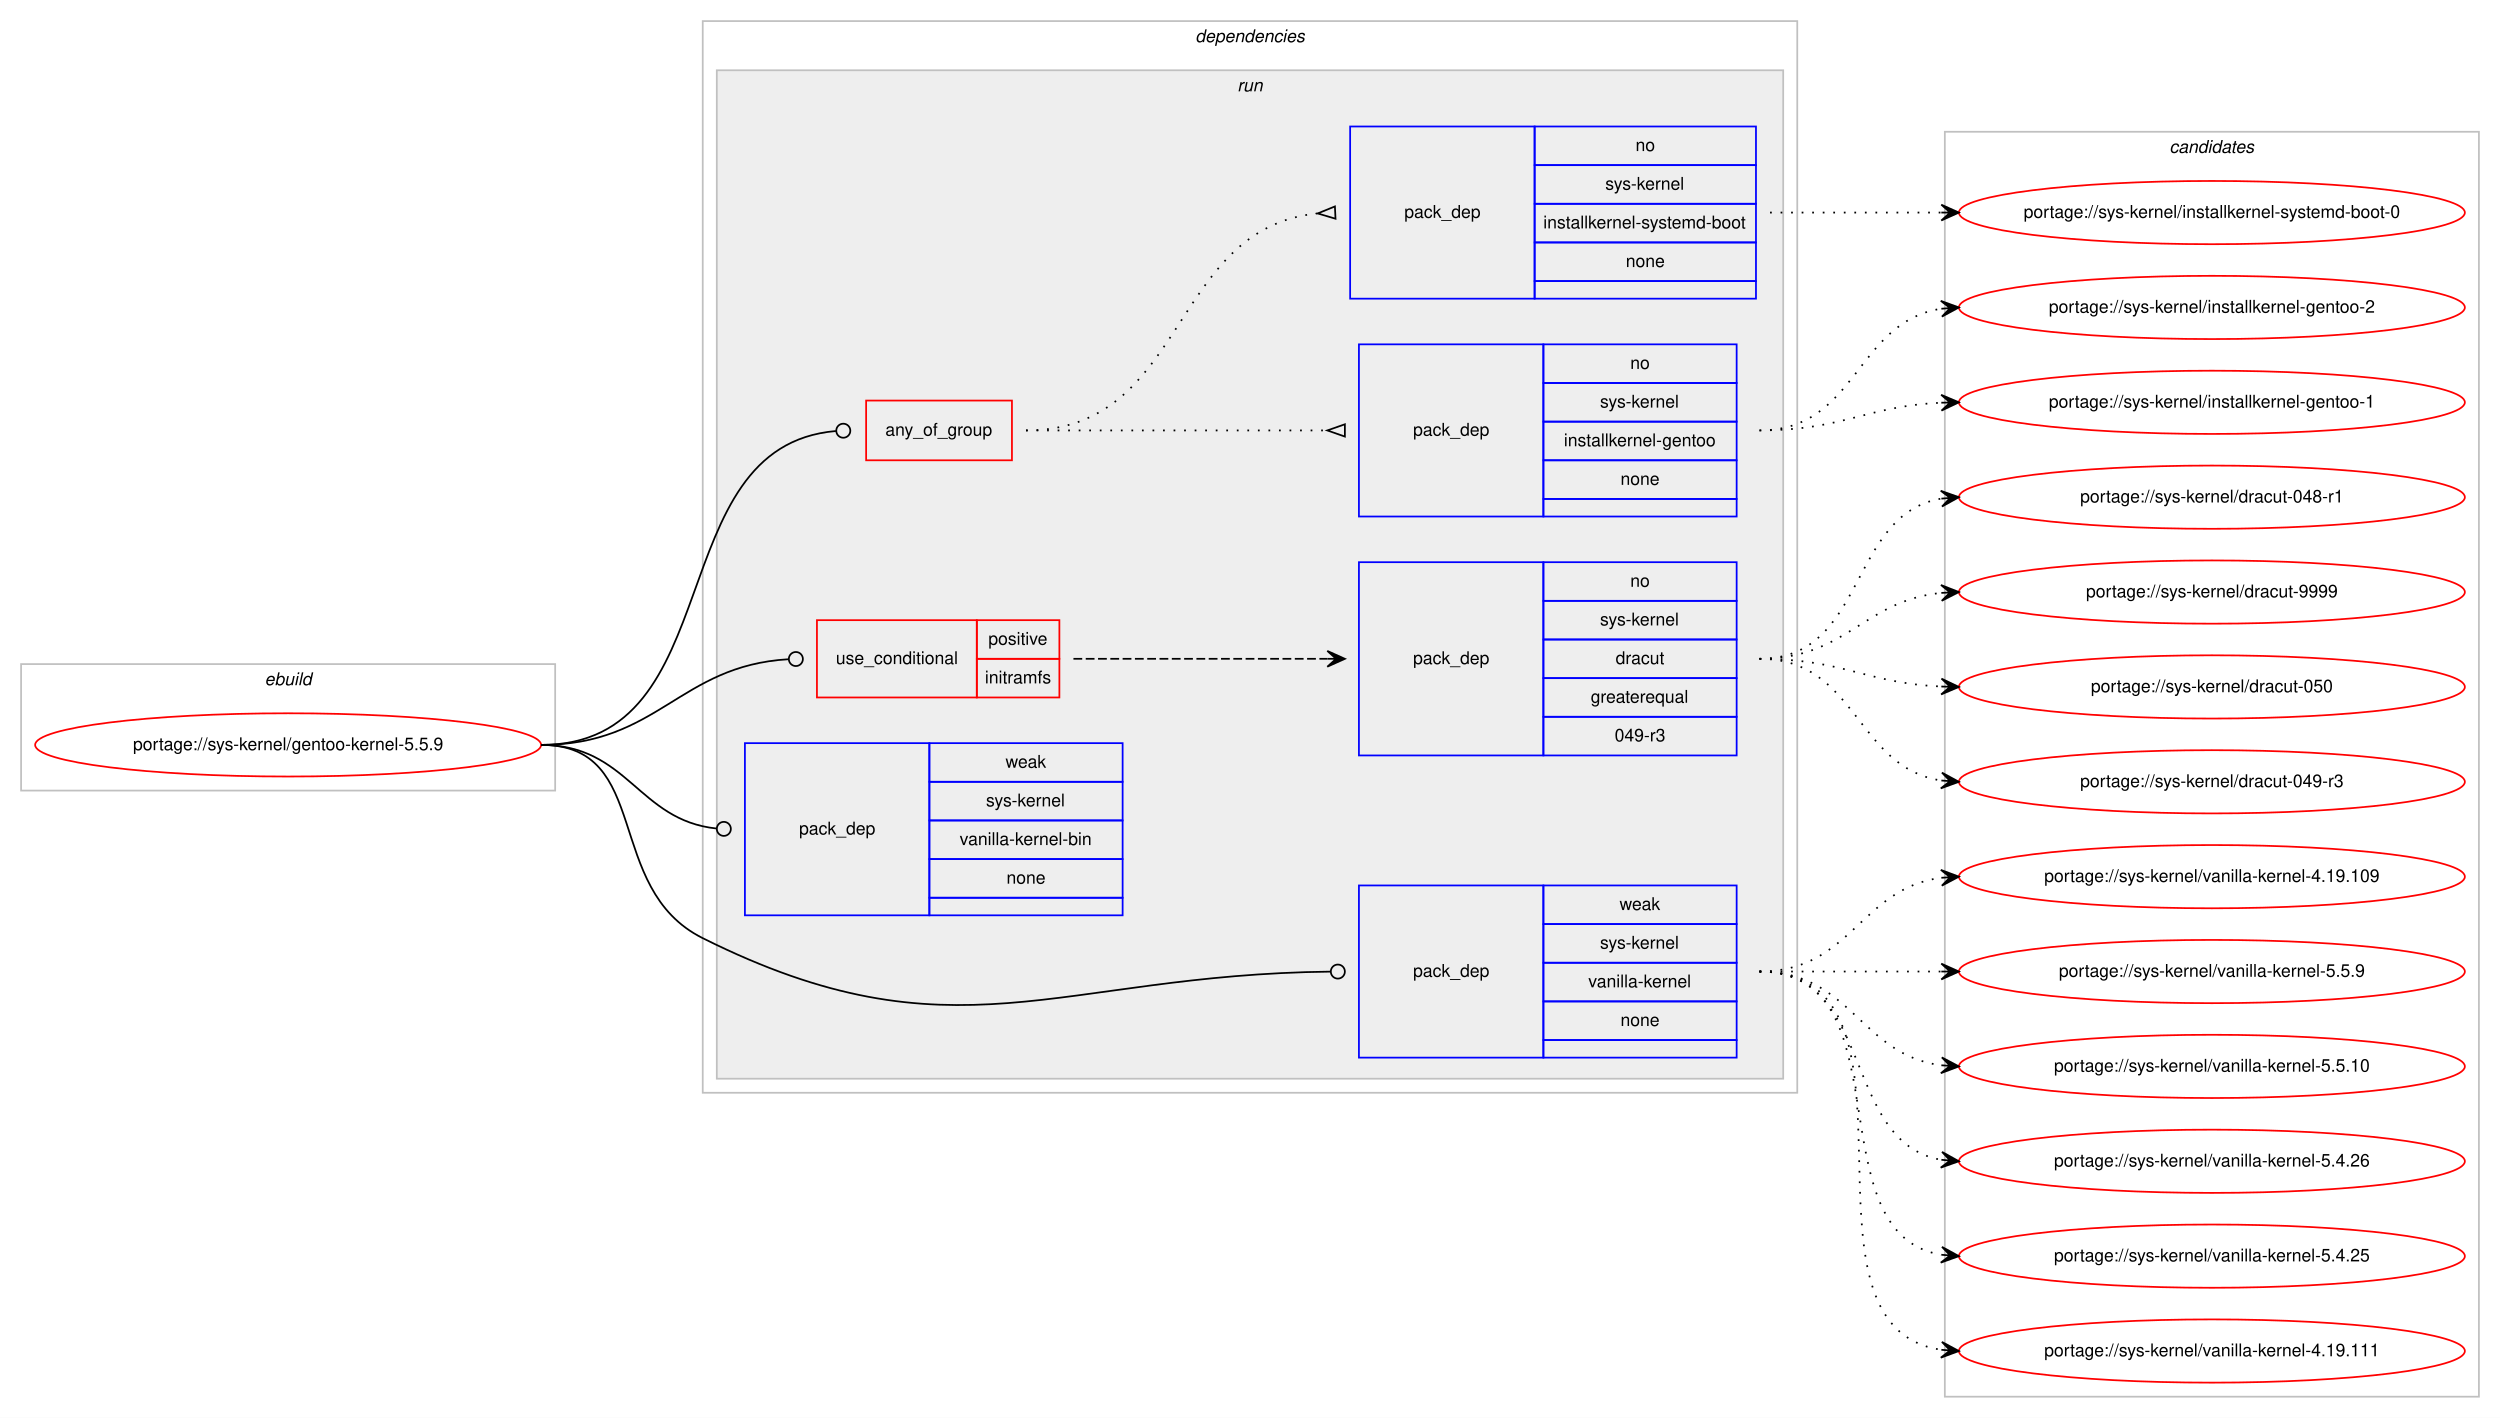
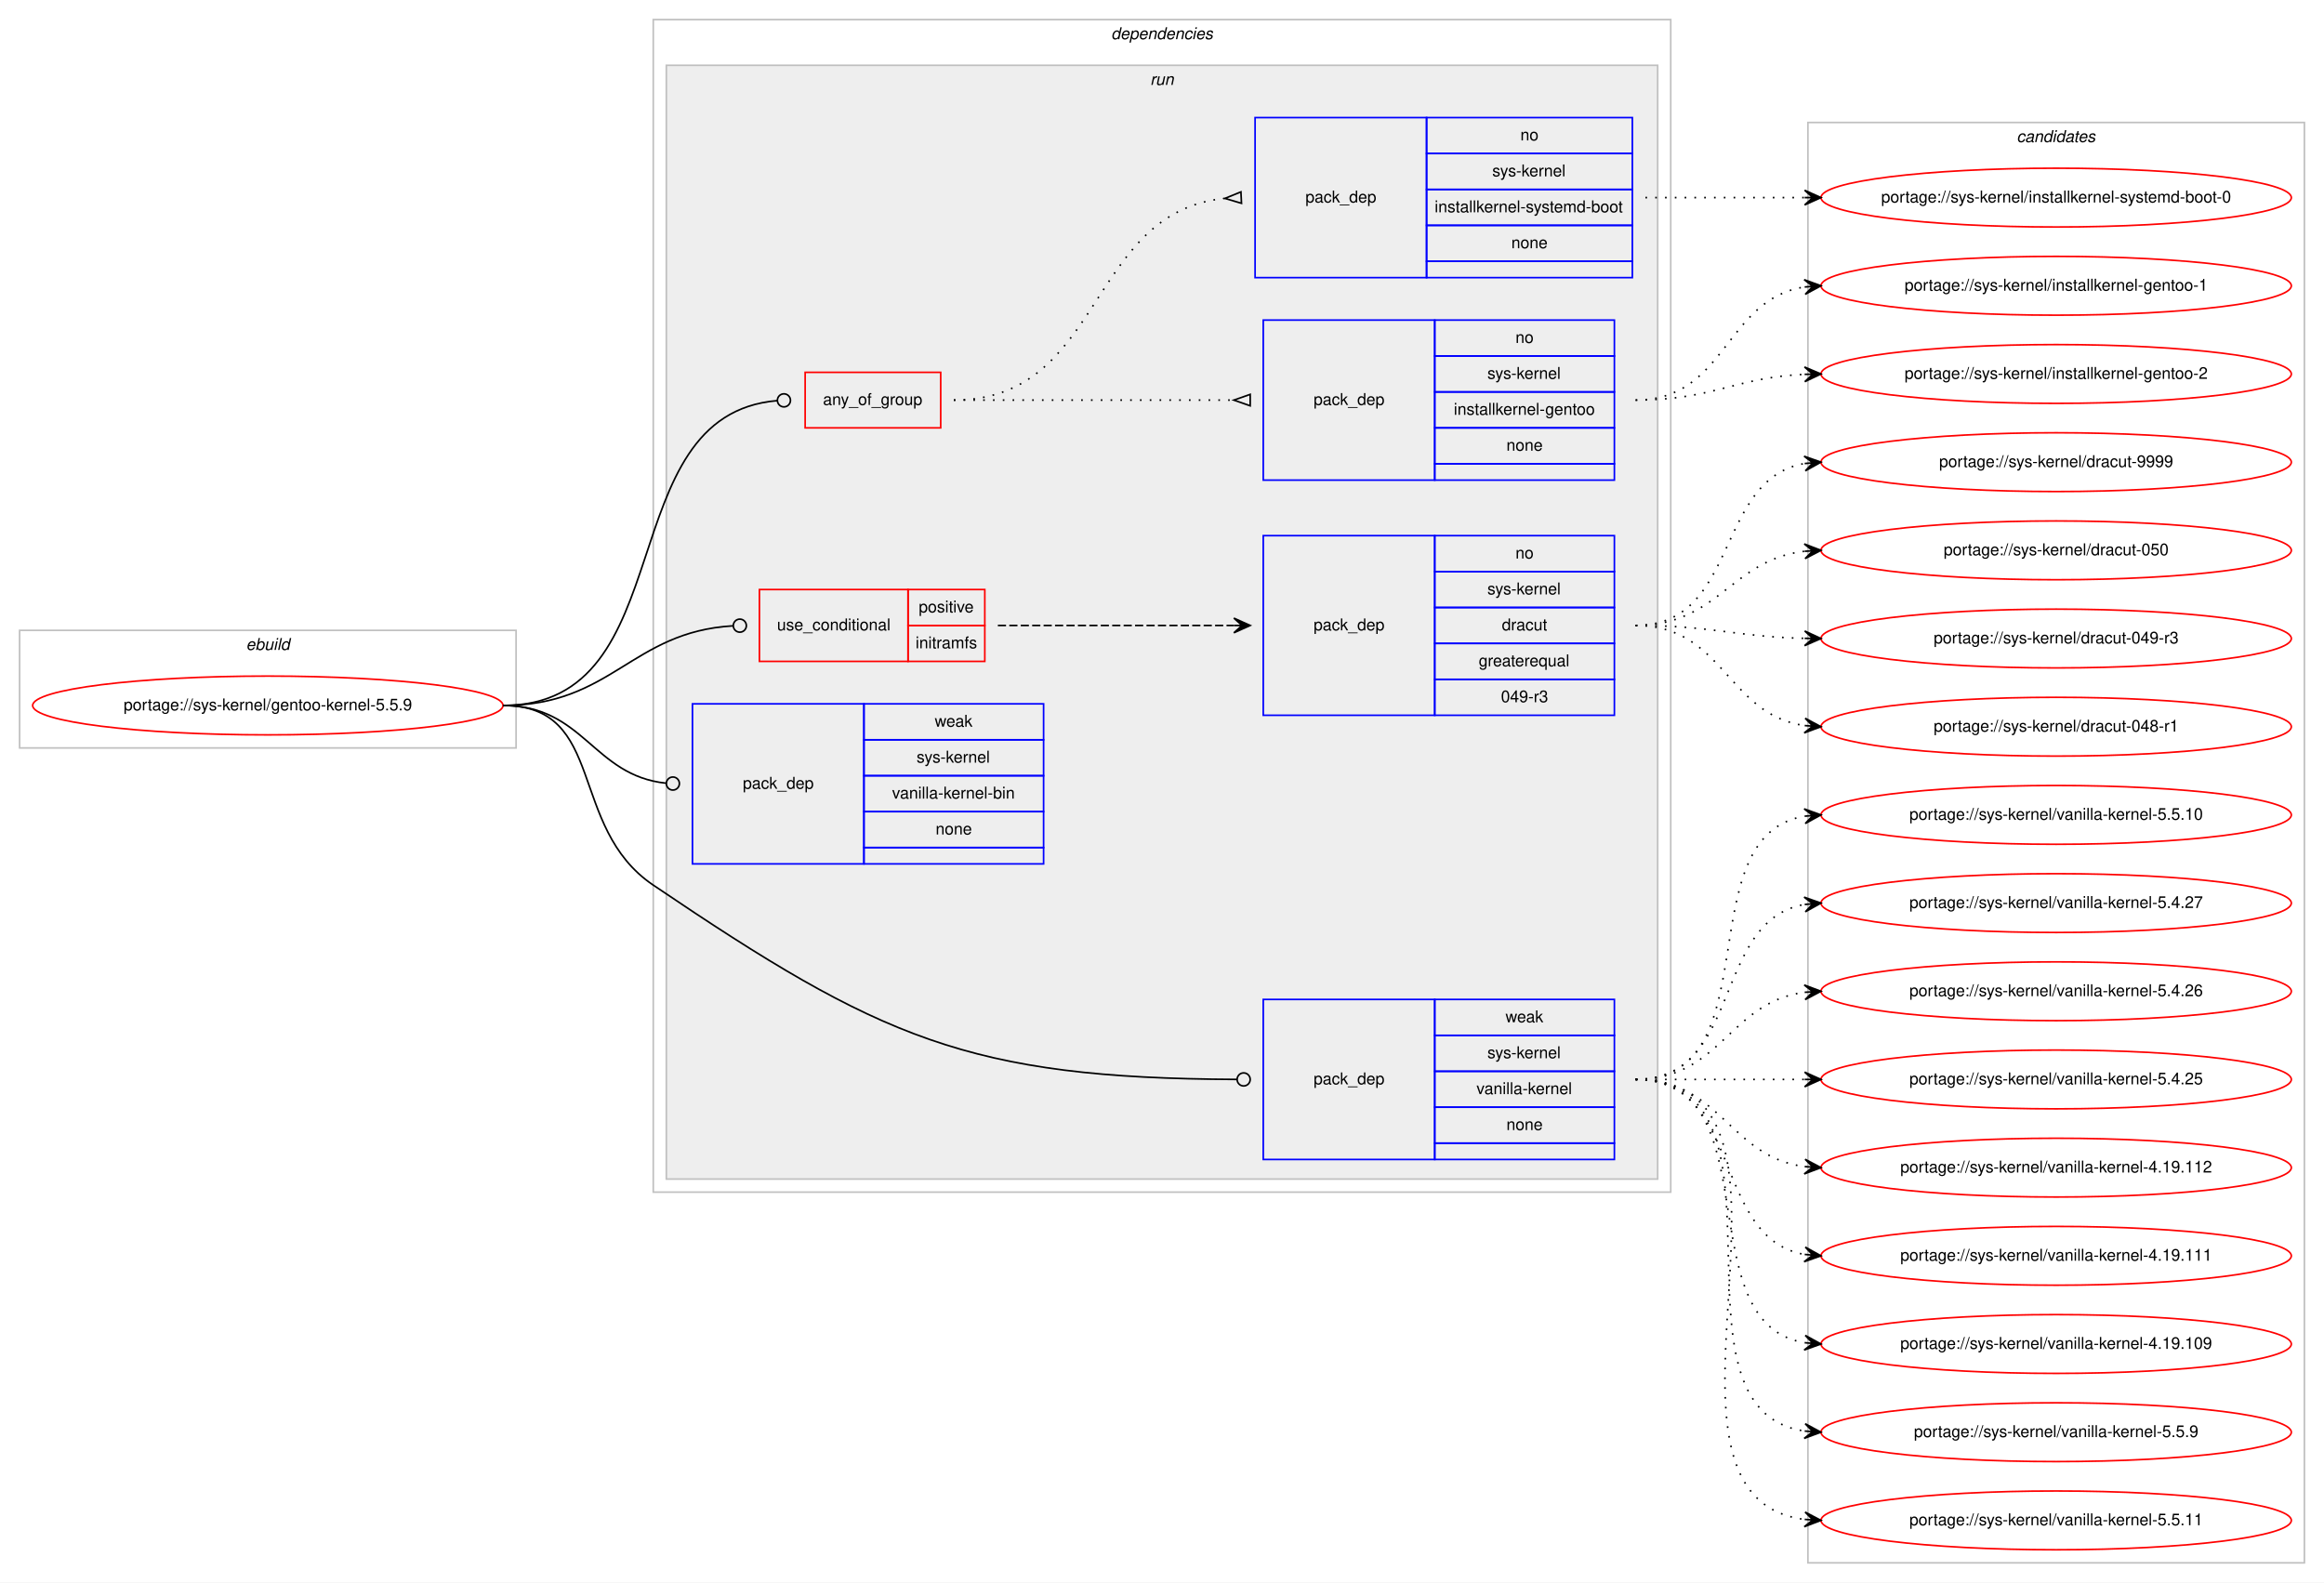
- <svg xmlns="http://www.w3.org/2000/svg" xmlns:xlink="http://www.w3.org/1999/xlink" width="1423pt" height="807pt" viewBox="0.00 0.00 1423.00 807.00">
-   <g id="graph0" class="graph" transform="scale(1 1) rotate(0) translate(4 803)">
-     <polygon fill="#ffffff" stroke="transparent" points="-4,4 -4,-803 1419,-803 1419,4 -4,4" />
+ <svg xmlns="http://www.w3.org/2000/svg" xmlns:xlink="http://www.w3.org/1999/xlink" width="1423pt" height="969pt" viewBox="0.00 0.00 1423.00 969.00">
+   <g id="graph0" class="graph" transform="scale(1 1) rotate(0) translate(4 965)">
+     <polygon fill="#ffffff" stroke="transparent" points="-4,4 -4,-965 1419,-965 1419,4 -4,4" />
    <g id="clust1" class="cluster">
-       <polygon fill="none" stroke="#c0c0c0" points="8,-353 8,-425 312,-425 312,-353 8,-353" />
-       <text text-anchor="start" x="146.663" y="-413" font-family="Helvetica,sans-Serif" font-style="italic" font-size="10.00" fill="#000000">ebuild</text>
+       <polygon fill="none" stroke="#c0c0c0" points="8,-507 8,-579 312,-579 312,-507 8,-507" />
+       <text text-anchor="start" x="146.663" y="-567" font-family="Helvetica,sans-Serif" font-style="italic" font-size="10.00" fill="#000000">ebuild</text>
    </g>
    <g id="clust2" class="cluster">
-       <polygon fill="none" stroke="#c0c0c0" points="396,-181 396,-791 1019,-791 1019,-181 396,-181" />
-       <text text-anchor="start" x="676.375" y="-779" font-family="Helvetica,sans-Serif" font-style="italic" font-size="10.00" fill="#000000">dependencies</text>
+       <polygon fill="none" stroke="#c0c0c0" points="396,-235 396,-953 1019,-953 1019,-235 396,-235" />
+       <text text-anchor="start" x="676.375" y="-941" font-family="Helvetica,sans-Serif" font-style="italic" font-size="10.00" fill="#000000">dependencies</text>
    </g>
    <g id="clust5" class="cluster">
-       <polygon fill="#eeeeee" stroke="#c0c0c0" points="404,-189 404,-763 1011,-763 1011,-189 404,-189" />
-       <text text-anchor="start" x="700.277" y="-751" font-family="Helvetica,sans-Serif" font-style="italic" font-size="10.00" fill="#000000">run</text>
+       <polygon fill="#eeeeee" stroke="#c0c0c0" points="404,-243 404,-925 1011,-925 1011,-243 404,-243" />
+       <text text-anchor="start" x="700.277" y="-913" font-family="Helvetica,sans-Serif" font-style="italic" font-size="10.00" fill="#000000">run</text>
    </g>
    <g id="clust13" class="cluster">
-       <polygon fill="none" stroke="#c0c0c0" points="1103,-8 1103,-728 1407,-728 1407,-8 1103,-8" />
-       <text text-anchor="start" x="1230.824" y="-716" font-family="Helvetica,sans-Serif" font-style="italic" font-size="10.00" fill="#000000">candidates</text>
+       <polygon fill="none" stroke="#c0c0c0" points="1103,-8 1103,-890 1407,-890 1407,-8 1103,-8" />
+       <text text-anchor="start" x="1230.824" y="-878" font-family="Helvetica,sans-Serif" font-style="italic" font-size="10.00" fill="#000000">candidates</text>
    </g>
    <g id="node1" class="node">
      <g id="a_node1">
        <a xlink:href="../sys-kernel/gentoo-kernel-5.5.9.svg" xlink:title="portage://sys-kernel/gentoo-kernel-5.5.9">
-           <ellipse fill="none" stroke="#ff0000" cx="160" cy="-379" rx="144" ry="18" />
-           <text text-anchor="middle" x="160" y="-376" font-family="Helvetica,sans-Serif" font-size="10.00" fill="#000000">portage://sys-kernel/gentoo-kernel-5.5.9</text>
+           <ellipse fill="none" stroke="#ff0000" cx="160" cy="-533" rx="144" ry="18" />
+           <text text-anchor="middle" x="160" y="-530" font-family="Helvetica,sans-Serif" font-size="10.00" fill="#000000">portage://sys-kernel/gentoo-kernel-5.5.9</text>
        </a>
      </g>
    </g>
    <g id="node2" class="node">
-       <polygon fill="none" stroke="#ff0000" points="489,-541 489,-575 572,-575 572,-541 489,-541" />
-       <text text-anchor="start" x="499.93" y="-555" font-family="Helvetica,sans-Serif" font-size="10.00" fill="#000000">any_of_group</text>
+       <polygon fill="none" stroke="#ff0000" points="489,-703 489,-737 572,-737 572,-703 489,-703" />
+       <text text-anchor="start" x="499.93" y="-717" font-family="Helvetica,sans-Serif" font-size="10.00" fill="#000000">any_of_group</text>
    </g>
    <g id="edge3" class="edge">
-       <path fill="none" stroke="#000000" d="M304,-379C412.737,-379 370.722,-549.026 471.803,-557.66" />
-       <ellipse fill="none" stroke="#000000" cx="476.003" cy="-557.834" rx="4" ry="4" />
+       <path fill="none" stroke="#000000" d="M304,-533C415.346,-533 368.32,-710.981 471.933,-719.671" />
+       <ellipse fill="none" stroke="#000000" cx="476.003" cy="-719.837" rx="4" ry="4" />
    </g>
    <g id="node5" class="node">
-       <polygon fill="none" stroke="#ff0000" points="461,-406 461,-450 552,-450 552,-406 461,-406" />
-       <text text-anchor="start" x="471.767" y="-425" font-family="Helvetica,sans-Serif" font-size="10.00" fill="#000000">use_conditional</text>
-       <polygon fill="none" stroke="#ff0000" points="552,-428 552,-450 599,-450 599,-428 552,-428" />
-       <text text-anchor="start" x="558.553" y="-436" font-family="Helvetica,sans-Serif" font-size="10.00" fill="#000000">positive</text>
-       <polygon fill="none" stroke="#ff0000" points="552,-406 552,-428 599,-428 599,-406 552,-406" />
-       <text text-anchor="start" x="556.614" y="-414" font-family="Helvetica,sans-Serif" font-size="10.00" fill="#000000">initramfs</text>
+       <polygon fill="none" stroke="#ff0000" points="461,-560 461,-604 552,-604 552,-560 461,-560" />
+       <text text-anchor="start" x="471.767" y="-579" font-family="Helvetica,sans-Serif" font-size="10.00" fill="#000000">use_conditional</text>
+       <polygon fill="none" stroke="#ff0000" points="552,-582 552,-604 599,-604 599,-582 552,-582" />
+       <text text-anchor="start" x="558.553" y="-590" font-family="Helvetica,sans-Serif" font-size="10.00" fill="#000000">positive</text>
+       <polygon fill="none" stroke="#ff0000" points="552,-560 552,-582 599,-582 599,-560 552,-560" />
+       <text text-anchor="start" x="556.614" y="-568" font-family="Helvetica,sans-Serif" font-size="10.00" fill="#000000">initramfs</text>
    </g>
    <g id="edge5" class="edge">
-       <path fill="none" stroke="#000000" d="M304,-379C370.852,-379 382.402,-424.063 444.717,-427.76" />
-       <ellipse fill="none" stroke="#000000" cx="449.002" cy="-427.884" rx="4" ry="4" />
+       <path fill="none" stroke="#000000" d="M304,-533C370.852,-533 382.402,-578.063 444.717,-581.76" />
+       <ellipse fill="none" stroke="#000000" cx="449.002" cy="-581.884" rx="4" ry="4" />
    </g>
    <g id="node7" class="node">
-       <polygon fill="none" stroke="#0000ff" points="769.5,-201 769.5,-299 874.5,-299 874.5,-201 769.5,-201" />
-       <text text-anchor="start" x="800.323" y="-247" font-family="Helvetica,sans-Serif" font-size="10.00" fill="#000000">pack_dep</text>
-       <polygon fill="none" stroke="#0000ff" points="874.5,-277 874.5,-299 984.5,-299 984.5,-277 874.5,-277" />
-       <text text-anchor="start" x="917.832" y="-285" font-family="Helvetica,sans-Serif" font-size="10.00" fill="#000000">weak</text>
-       <polygon fill="none" stroke="#0000ff" points="874.5,-255 874.5,-277 984.5,-277 984.5,-255 874.5,-255" />
-       <text text-anchor="start" x="906.723" y="-263" font-family="Helvetica,sans-Serif" font-size="10.00" fill="#000000">sys-kernel</text>
-       <polygon fill="none" stroke="#0000ff" points="874.5,-233 874.5,-255 984.5,-255 984.5,-233 874.5,-233" />
-       <text text-anchor="start" x="900.056" y="-241" font-family="Helvetica,sans-Serif" font-size="10.00" fill="#000000">vanilla-kernel</text>
-       <polygon fill="none" stroke="#0000ff" points="874.5,-211 874.5,-233 984.5,-233 984.5,-211 874.5,-211" />
-       <text text-anchor="start" x="918.382" y="-219" font-family="Helvetica,sans-Serif" font-size="10.00" fill="#000000">none</text>
-       <polygon fill="none" stroke="#0000ff" points="874.5,-201 874.5,-211 984.5,-211 984.5,-201 874.5,-201" />
+       <polygon fill="none" stroke="#0000ff" points="769.5,-255 769.5,-353 874.5,-353 874.5,-255 769.5,-255" />
+       <text text-anchor="start" x="800.323" y="-301" font-family="Helvetica,sans-Serif" font-size="10.00" fill="#000000">pack_dep</text>
+       <polygon fill="none" stroke="#0000ff" points="874.5,-331 874.5,-353 984.5,-353 984.5,-331 874.5,-331" />
+       <text text-anchor="start" x="917.832" y="-339" font-family="Helvetica,sans-Serif" font-size="10.00" fill="#000000">weak</text>
+       <polygon fill="none" stroke="#0000ff" points="874.5,-309 874.5,-331 984.5,-331 984.5,-309 874.5,-309" />
+       <text text-anchor="start" x="906.723" y="-317" font-family="Helvetica,sans-Serif" font-size="10.00" fill="#000000">sys-kernel</text>
+       <polygon fill="none" stroke="#0000ff" points="874.5,-287 874.5,-309 984.5,-309 984.5,-287 874.5,-287" />
+       <text text-anchor="start" x="900.056" y="-295" font-family="Helvetica,sans-Serif" font-size="10.00" fill="#000000">vanilla-kernel</text>
+       <polygon fill="none" stroke="#0000ff" points="874.5,-265 874.5,-287 984.5,-287 984.5,-265 874.5,-265" />
+       <text text-anchor="start" x="918.382" y="-273" font-family="Helvetica,sans-Serif" font-size="10.00" fill="#000000">none</text>
+       <polygon fill="none" stroke="#0000ff" points="874.5,-255 874.5,-265 984.5,-265 984.5,-255 874.5,-255" />
    </g>
    <g id="edge6" class="edge">
-       <path fill="none" stroke="#000000" d="M304,-379C367.734,-379 338.979,-297.472 396,-269 539.114,-197.54 596.909,-248.253 753.485,-249.957" />
-       <ellipse fill="none" stroke="#000000" cx="757.5" cy="-249.978" rx="4" ry="4" />
+       <path fill="none" stroke="#000000" d="M304,-533C367.734,-533 343.202,-458.698 396,-423 535.176,-328.901 588.874,-304.794 753.088,-304.019" />
+       <ellipse fill="none" stroke="#000000" cx="757.5" cy="-304.009" rx="4" ry="4" />
    </g>
    <g id="node8" class="node">
-       <polygon fill="none" stroke="#0000ff" points="420,-282 420,-380 525,-380 525,-282 420,-282" />
-       <text text-anchor="start" x="450.823" y="-328" font-family="Helvetica,sans-Serif" font-size="10.00" fill="#000000">pack_dep</text>
-       <polygon fill="none" stroke="#0000ff" points="525,-358 525,-380 635,-380 635,-358 525,-358" />
-       <text text-anchor="start" x="568.332" y="-366" font-family="Helvetica,sans-Serif" font-size="10.00" fill="#000000">weak</text>
-       <polygon fill="none" stroke="#0000ff" points="525,-336 525,-358 635,-358 635,-336 525,-336" />
-       <text text-anchor="start" x="557.223" y="-344" font-family="Helvetica,sans-Serif" font-size="10.00" fill="#000000">sys-kernel</text>
-       <polygon fill="none" stroke="#0000ff" points="525,-314 525,-336 635,-336 635,-314 525,-314" />
-       <text text-anchor="start" x="542.223" y="-322" font-family="Helvetica,sans-Serif" font-size="10.00" fill="#000000">vanilla-kernel-bin</text>
-       <polygon fill="none" stroke="#0000ff" points="525,-292 525,-314 635,-314 635,-292 525,-292" />
-       <text text-anchor="start" x="568.882" y="-300" font-family="Helvetica,sans-Serif" font-size="10.00" fill="#000000">none</text>
-       <polygon fill="none" stroke="#0000ff" points="525,-282 525,-292 635,-292 635,-282 525,-282" />
+       <polygon fill="none" stroke="#0000ff" points="420,-436 420,-534 525,-534 525,-436 420,-436" />
+       <text text-anchor="start" x="450.823" y="-482" font-family="Helvetica,sans-Serif" font-size="10.00" fill="#000000">pack_dep</text>
+       <polygon fill="none" stroke="#0000ff" points="525,-512 525,-534 635,-534 635,-512 525,-512" />
+       <text text-anchor="start" x="568.332" y="-520" font-family="Helvetica,sans-Serif" font-size="10.00" fill="#000000">weak</text>
+       <polygon fill="none" stroke="#0000ff" points="525,-490 525,-512 635,-512 635,-490 525,-490" />
+       <text text-anchor="start" x="557.223" y="-498" font-family="Helvetica,sans-Serif" font-size="10.00" fill="#000000">sys-kernel</text>
+       <polygon fill="none" stroke="#0000ff" points="525,-468 525,-490 635,-490 635,-468 525,-468" />
+       <text text-anchor="start" x="542.223" y="-476" font-family="Helvetica,sans-Serif" font-size="10.00" fill="#000000">vanilla-kernel-bin</text>
+       <polygon fill="none" stroke="#0000ff" points="525,-446 525,-468 635,-468 635,-446 525,-446" />
+       <text text-anchor="start" x="568.882" y="-454" font-family="Helvetica,sans-Serif" font-size="10.00" fill="#000000">none</text>
+       <polygon fill="none" stroke="#0000ff" points="525,-436 525,-446 635,-446 635,-436 525,-436" />
    </g>
    <g id="edge7" class="edge">
-       <path fill="none" stroke="#000000" d="M304,-379C353.655,-379 359.002,-336.106 403.811,-331.415" />
-       <ellipse fill="none" stroke="#000000" cx="408.005" cy="-331.202" rx="4" ry="4" />
+       <path fill="none" stroke="#000000" d="M304,-533C353.655,-533 359.002,-490.106 403.811,-485.415" />
+       <ellipse fill="none" stroke="#000000" cx="408.005" cy="-485.202" rx="4" ry="4" />
    </g>
    <g id="node3" class="node">
-       <polygon fill="none" stroke="#0000ff" points="769.5,-509 769.5,-607 874.5,-607 874.5,-509 769.5,-509" />
-       <text text-anchor="start" x="800.323" y="-555" font-family="Helvetica,sans-Serif" font-size="10.00" fill="#000000">pack_dep</text>
-       <polygon fill="none" stroke="#0000ff" points="874.5,-585 874.5,-607 984.5,-607 984.5,-585 874.5,-585" />
-       <text text-anchor="start" x="923.941" y="-593" font-family="Helvetica,sans-Serif" font-size="10.00" fill="#000000">no</text>
-       <polygon fill="none" stroke="#0000ff" points="874.5,-563 874.5,-585 984.5,-585 984.5,-563 874.5,-563" />
-       <text text-anchor="start" x="906.723" y="-571" font-family="Helvetica,sans-Serif" font-size="10.00" fill="#000000">sys-kernel</text>
-       <polygon fill="none" stroke="#0000ff" points="874.5,-541 874.5,-563 984.5,-563 984.5,-541 874.5,-541" />
-       <text text-anchor="start" x="886.159" y="-549" font-family="Helvetica,sans-Serif" font-size="10.00" fill="#000000">installkernel-gentoo</text>
-       <polygon fill="none" stroke="#0000ff" points="874.5,-519 874.5,-541 984.5,-541 984.5,-519 874.5,-519" />
-       <text text-anchor="start" x="918.382" y="-527" font-family="Helvetica,sans-Serif" font-size="10.00" fill="#000000">none</text>
-       <polygon fill="none" stroke="#0000ff" points="874.5,-509 874.5,-519 984.5,-519 984.5,-509 874.5,-509" />
+       <polygon fill="none" stroke="#0000ff" points="769.5,-671 769.5,-769 874.5,-769 874.5,-671 769.5,-671" />
+       <text text-anchor="start" x="800.323" y="-717" font-family="Helvetica,sans-Serif" font-size="10.00" fill="#000000">pack_dep</text>
+       <polygon fill="none" stroke="#0000ff" points="874.5,-747 874.5,-769 984.5,-769 984.5,-747 874.5,-747" />
+       <text text-anchor="start" x="923.941" y="-755" font-family="Helvetica,sans-Serif" font-size="10.00" fill="#000000">no</text>
+       <polygon fill="none" stroke="#0000ff" points="874.5,-725 874.5,-747 984.5,-747 984.5,-725 874.5,-725" />
+       <text text-anchor="start" x="906.723" y="-733" font-family="Helvetica,sans-Serif" font-size="10.00" fill="#000000">sys-kernel</text>
+       <polygon fill="none" stroke="#0000ff" points="874.5,-703 874.5,-725 984.5,-725 984.5,-703 874.5,-703" />
+       <text text-anchor="start" x="886.159" y="-711" font-family="Helvetica,sans-Serif" font-size="10.00" fill="#000000">installkernel-gentoo</text>
+       <polygon fill="none" stroke="#0000ff" points="874.5,-681 874.5,-703 984.5,-703 984.5,-681 874.5,-681" />
+       <text text-anchor="start" x="918.382" y="-689" font-family="Helvetica,sans-Serif" font-size="10.00" fill="#000000">none</text>
+       <polygon fill="none" stroke="#0000ff" points="874.5,-671 874.5,-681 984.5,-681 984.5,-671 874.5,-671" />
    </g>
    <g id="edge1" class="edge">
-       <path fill="none" stroke="#000000" stroke-dasharray="1,5" d="M580,-558C657.201,-558 678.989,-558 751.427,-558" />
-       <polygon fill="none" stroke="#000000" points="761.5,-561.5 751.5,-558 761.5,-554.5 761.5,-561.5" />
+       <path fill="none" stroke="#000000" stroke-dasharray="1,5" d="M580,-720C657.201,-720 678.989,-720 751.427,-720" />
+       <polygon fill="none" stroke="#000000" points="761.5,-723.5 751.5,-720 761.5,-716.5 761.5,-723.5" />
    </g>
    <g id="node4" class="node">
-       <polygon fill="none" stroke="#0000ff" points="764.5,-633 764.5,-731 869.5,-731 869.5,-633 764.5,-633" />
-       <text text-anchor="start" x="795.323" y="-679" font-family="Helvetica,sans-Serif" font-size="10.00" fill="#000000">pack_dep</text>
-       <polygon fill="none" stroke="#0000ff" points="869.5,-709 869.5,-731 995.5,-731 995.5,-709 869.5,-709" />
-       <text text-anchor="start" x="926.941" y="-717" font-family="Helvetica,sans-Serif" font-size="10.00" fill="#000000">no</text>
-       <polygon fill="none" stroke="#0000ff" points="869.5,-687 869.5,-709 995.5,-709 995.5,-687 869.5,-687" />
-       <text text-anchor="start" x="909.723" y="-695" font-family="Helvetica,sans-Serif" font-size="10.00" fill="#000000">sys-kernel</text>
-       <polygon fill="none" stroke="#0000ff" points="869.5,-665 869.5,-687 995.5,-687 995.5,-665 869.5,-665" />
-       <text text-anchor="start" x="874.441" y="-673" font-family="Helvetica,sans-Serif" font-size="10.00" fill="#000000">installkernel-systemd-boot</text>
-       <polygon fill="none" stroke="#0000ff" points="869.5,-643 869.5,-665 995.5,-665 995.5,-643 869.5,-643" />
-       <text text-anchor="start" x="921.382" y="-651" font-family="Helvetica,sans-Serif" font-size="10.00" fill="#000000">none</text>
-       <polygon fill="none" stroke="#0000ff" points="869.5,-633 869.5,-643 995.5,-643 995.5,-633 869.5,-633" />
+       <polygon fill="none" stroke="#0000ff" points="764.5,-795 764.5,-893 869.5,-893 869.5,-795 764.5,-795" />
+       <text text-anchor="start" x="795.323" y="-841" font-family="Helvetica,sans-Serif" font-size="10.00" fill="#000000">pack_dep</text>
+       <polygon fill="none" stroke="#0000ff" points="869.5,-871 869.5,-893 995.5,-893 995.5,-871 869.5,-871" />
+       <text text-anchor="start" x="926.941" y="-879" font-family="Helvetica,sans-Serif" font-size="10.00" fill="#000000">no</text>
+       <polygon fill="none" stroke="#0000ff" points="869.5,-849 869.5,-871 995.5,-871 995.5,-849 869.5,-849" />
+       <text text-anchor="start" x="909.723" y="-857" font-family="Helvetica,sans-Serif" font-size="10.00" fill="#000000">sys-kernel</text>
+       <polygon fill="none" stroke="#0000ff" points="869.5,-827 869.5,-849 995.5,-849 995.5,-827 869.5,-827" />
+       <text text-anchor="start" x="874.441" y="-835" font-family="Helvetica,sans-Serif" font-size="10.00" fill="#000000">installkernel-systemd-boot</text>
+       <polygon fill="none" stroke="#0000ff" points="869.5,-805 869.5,-827 995.5,-827 995.5,-805 869.5,-805" />
+       <text text-anchor="start" x="921.382" y="-813" font-family="Helvetica,sans-Serif" font-size="10.00" fill="#000000">none</text>
+       <polygon fill="none" stroke="#0000ff" points="869.5,-795 869.5,-805 995.5,-805 995.5,-795 869.5,-795" />
    </g>
    <g id="edge2" class="edge">
-       <path fill="none" stroke="#000000" stroke-dasharray="1,5" d="M580,-558C672.136,-558 661.301,-672.968 745.795,-681.5" />
-       <polygon fill="none" stroke="#000000" points="755.829,-685.496 746.012,-681.511 756.171,-678.504 755.829,-685.496" />
+       <path fill="none" stroke="#000000" stroke-dasharray="1,5" d="M580,-720C672.136,-720 661.301,-834.968 745.795,-843.5" />
+       <polygon fill="none" stroke="#000000" points="755.829,-847.496 746.012,-843.511 756.171,-840.504 755.829,-847.496" />
    </g>
    <g id="node9" class="node">
      <g id="a_node9">
        <a xlink:href="../sys-kernel/installkernel-gentoo-2.svg" xlink:title="portage://sys-kernel/installkernel-gentoo-2">
-           <ellipse fill="none" stroke="#ff0000" cx="1255" cy="-628" rx="144" ry="18" />
-           <text text-anchor="middle" x="1255" y="-625" font-family="Helvetica,sans-Serif" font-size="10.00" fill="#000000">portage://sys-kernel/installkernel-gentoo-2</text>
+           <ellipse fill="none" stroke="#ff0000" cx="1255" cy="-736" rx="144" ry="18" />
+           <text text-anchor="middle" x="1255" y="-733" font-family="Helvetica,sans-Serif" font-size="10.00" fill="#000000">portage://sys-kernel/installkernel-gentoo-2</text>
        </a>
      </g>
    </g>
    <g id="edge8" class="edge">
-       <path fill="none" stroke="#000000" stroke-dasharray="1,5" d="M997.5,-558C1053.178,-558 1052.107,-619.78 1100.913,-627.261" />
-       <polygon fill="#000000" stroke="#000000" points="1111,-628 1100.698,-631.757 1106.013,-627.635 1101.027,-627.269 1101.027,-627.269 1101.027,-627.269 1106.013,-627.635 1101.355,-622.782 1111,-628 1111,-628" />
+       <path fill="none" stroke="#000000" stroke-dasharray="1,5" d="M997.5,-720C1044.861,-720 1058.229,-733.829 1100.81,-735.774" />
+       <polygon fill="#000000" stroke="#000000" points="1111,-736 1100.903,-740.277 1106.001,-735.889 1101.003,-735.778 1101.003,-735.778 1101.003,-735.778 1106.001,-735.889 1101.102,-731.279 1111,-736 1111,-736" />
    </g>
    <g id="node10" class="node">
      <g id="a_node10">
        <a xlink:href="../sys-kernel/installkernel-gentoo-1.svg" xlink:title="portage://sys-kernel/installkernel-gentoo-1">
-           <ellipse fill="none" stroke="#ff0000" cx="1255" cy="-574" rx="144" ry="18" />
-           <text text-anchor="middle" x="1255" y="-571" font-family="Helvetica,sans-Serif" font-size="10.00" fill="#000000">portage://sys-kernel/installkernel-gentoo-1</text>
+           <ellipse fill="none" stroke="#ff0000" cx="1255" cy="-790" rx="144" ry="18" />
+           <text text-anchor="middle" x="1255" y="-787" font-family="Helvetica,sans-Serif" font-size="10.00" fill="#000000">portage://sys-kernel/installkernel-gentoo-1</text>
        </a>
      </g>
    </g>
    <g id="edge9" class="edge">
-       <path fill="none" stroke="#000000" stroke-dasharray="1,5" d="M997.5,-558C1044.861,-558 1058.229,-571.829 1100.81,-573.774" />
-       <polygon fill="#000000" stroke="#000000" points="1111,-574 1100.903,-578.277 1106.001,-573.889 1101.003,-573.778 1101.003,-573.778 1101.003,-573.778 1106.001,-573.889 1101.102,-569.279 1111,-574 1111,-574" />
+       <path fill="none" stroke="#000000" stroke-dasharray="1,5" d="M997.5,-720C1053.178,-720 1052.107,-781.78 1100.913,-789.261" />
+       <polygon fill="#000000" stroke="#000000" points="1111,-790 1100.698,-793.757 1106.013,-789.635 1101.027,-789.269 1101.027,-789.269 1101.027,-789.269 1106.013,-789.635 1101.355,-784.782 1111,-790 1111,-790" />
    </g>
    <g id="node11" class="node">
      <g id="a_node11">
        <a xlink:href="../sys-kernel/installkernel-systemd-boot-0.svg" xlink:title="portage://sys-kernel/installkernel-systemd-boot-0">
-           <ellipse fill="none" stroke="#ff0000" cx="1255" cy="-682" rx="144" ry="18" />
-           <text text-anchor="middle" x="1255" y="-679" font-family="Helvetica,sans-Serif" font-size="10.00" fill="#000000">portage://sys-kernel/installkernel-systemd-boot-0</text>
+           <ellipse fill="none" stroke="#ff0000" cx="1255" cy="-844" rx="144" ry="18" />
+           <text text-anchor="middle" x="1255" y="-841" font-family="Helvetica,sans-Serif" font-size="10.00" fill="#000000">portage://sys-kernel/installkernel-systemd-boot-0</text>
        </a>
      </g>
    </g>
    <g id="edge10" class="edge">
-       <path fill="none" stroke="#000000" stroke-dasharray="1,5" d="M1003.5,-682C1047.732,-682 1061.252,-682 1100.925,-682" />
-       <polygon fill="#000000" stroke="#000000" points="1111,-682 1101,-686.5 1106,-682 1101,-682 1101,-682 1101,-682 1106,-682 1101,-677.5 1111,-682 1111,-682" />
+       <path fill="none" stroke="#000000" stroke-dasharray="1,5" d="M1003.5,-844C1047.732,-844 1061.252,-844 1100.925,-844" />
+       <polygon fill="#000000" stroke="#000000" points="1111,-844 1101,-848.5 1106,-844 1101,-844 1101,-844 1101,-844 1106,-844 1101,-839.5 1111,-844 1111,-844" />
    </g>
    <g id="node6" class="node">
-       <polygon fill="none" stroke="#0000ff" points="769.5,-373 769.5,-483 874.5,-483 874.5,-373 769.5,-373" />
-       <text text-anchor="start" x="800.323" y="-425" font-family="Helvetica,sans-Serif" font-size="10.00" fill="#000000">pack_dep</text>
-       <polygon fill="none" stroke="#0000ff" points="874.5,-461 874.5,-483 984.5,-483 984.5,-461 874.5,-461" />
-       <text text-anchor="start" x="923.941" y="-469" font-family="Helvetica,sans-Serif" font-size="10.00" fill="#000000">no</text>
-       <polygon fill="none" stroke="#0000ff" points="874.5,-439 874.5,-461 984.5,-461 984.5,-439 874.5,-439" />
-       <text text-anchor="start" x="906.723" y="-447" font-family="Helvetica,sans-Serif" font-size="10.00" fill="#000000">sys-kernel</text>
-       <polygon fill="none" stroke="#0000ff" points="874.5,-417 874.5,-439 984.5,-439 984.5,-417 874.5,-417" />
-       <text text-anchor="start" x="915.607" y="-425" font-family="Helvetica,sans-Serif" font-size="10.00" fill="#000000">dracut</text>
-       <polygon fill="none" stroke="#0000ff" points="874.5,-395 874.5,-417 984.5,-417 984.5,-395 874.5,-395" />
-       <text text-anchor="start" x="901.436" y="-403" font-family="Helvetica,sans-Serif" font-size="10.00" fill="#000000">greaterequal</text>
-       <polygon fill="none" stroke="#0000ff" points="874.5,-373 874.5,-395 984.5,-395 984.5,-373 874.5,-373" />
-       <text text-anchor="start" x="915.053" y="-381" font-family="Helvetica,sans-Serif" font-size="10.00" fill="#000000">049-r3</text>
+       <polygon fill="none" stroke="#0000ff" points="769.5,-527 769.5,-637 874.5,-637 874.5,-527 769.5,-527" />
+       <text text-anchor="start" x="800.323" y="-579" font-family="Helvetica,sans-Serif" font-size="10.00" fill="#000000">pack_dep</text>
+       <polygon fill="none" stroke="#0000ff" points="874.5,-615 874.5,-637 984.5,-637 984.5,-615 874.5,-615" />
+       <text text-anchor="start" x="923.941" y="-623" font-family="Helvetica,sans-Serif" font-size="10.00" fill="#000000">no</text>
+       <polygon fill="none" stroke="#0000ff" points="874.5,-593 874.5,-615 984.5,-615 984.5,-593 874.5,-593" />
+       <text text-anchor="start" x="906.723" y="-601" font-family="Helvetica,sans-Serif" font-size="10.00" fill="#000000">sys-kernel</text>
+       <polygon fill="none" stroke="#0000ff" points="874.5,-571 874.5,-593 984.5,-593 984.5,-571 874.5,-571" />
+       <text text-anchor="start" x="915.607" y="-579" font-family="Helvetica,sans-Serif" font-size="10.00" fill="#000000">dracut</text>
+       <polygon fill="none" stroke="#0000ff" points="874.5,-549 874.5,-571 984.5,-571 984.5,-549 874.5,-549" />
+       <text text-anchor="start" x="901.436" y="-557" font-family="Helvetica,sans-Serif" font-size="10.00" fill="#000000">greaterequal</text>
+       <polygon fill="none" stroke="#0000ff" points="874.5,-527 874.5,-549 984.5,-549 984.5,-527 874.5,-527" />
+       <text text-anchor="start" x="915.053" y="-535" font-family="Helvetica,sans-Serif" font-size="10.00" fill="#000000">049-r3</text>
    </g>
    <g id="edge4" class="edge">
-       <path fill="none" stroke="#000000" stroke-dasharray="5,2" d="M607,-428C672.18,-428 690.957,-428 751.424,-428" />
-       <polygon fill="#000000" stroke="#000000" points="761.5,-428 751.5,-432.5 756.5,-428 751.5,-428 751.5,-428 751.5,-428 756.5,-428 751.5,-423.5 761.5,-428 761.5,-428" />
+       <path fill="none" stroke="#000000" stroke-dasharray="5,2" d="M607,-582C672.18,-582 690.957,-582 751.424,-582" />
+       <polygon fill="#000000" stroke="#000000" points="761.5,-582 751.5,-586.5 756.5,-582 751.5,-582 751.5,-582 751.5,-582 756.5,-582 751.5,-577.5 761.5,-582 761.5,-582" />
    </g>
    <g id="node12" class="node">
      <g id="a_node12">
        <a xlink:href="../sys-kernel/dracut-9999.svg" xlink:title="portage://sys-kernel/dracut-9999">
-           <ellipse fill="none" stroke="#ff0000" cx="1255" cy="-466" rx="144" ry="18" />
-           <text text-anchor="middle" x="1255" y="-463" font-family="Helvetica,sans-Serif" font-size="10.00" fill="#000000">portage://sys-kernel/dracut-9999</text>
+           <ellipse fill="none" stroke="#ff0000" cx="1255" cy="-682" rx="144" ry="18" />
+           <text text-anchor="middle" x="1255" y="-679" font-family="Helvetica,sans-Serif" font-size="10.00" fill="#000000">portage://sys-kernel/dracut-9999</text>
        </a>
      </g>
    </g>
    <g id="edge11" class="edge">
-       <path fill="none" stroke="#000000" stroke-dasharray="1,5" d="M997.5,-428C1047.164,-428 1056.656,-461.121 1100.985,-465.519" />
-       <polygon fill="#000000" stroke="#000000" points="1111,-466 1100.796,-470.015 1106.006,-465.76 1101.012,-465.521 1101.012,-465.521 1101.012,-465.521 1106.006,-465.76 1101.227,-461.026 1111,-466 1111,-466" />
+       <path fill="none" stroke="#000000" stroke-dasharray="1,5" d="M997.5,-582C1061.054,-582 1045.798,-671.362 1100.732,-681.135" />
+       <polygon fill="#000000" stroke="#000000" points="1111,-682 1100.658,-685.645 1106.018,-681.581 1101.035,-681.161 1101.035,-681.161 1101.035,-681.161 1106.018,-681.581 1101.413,-676.677 1111,-682 1111,-682" />
    </g>
    <g id="node13" class="node">
      <g id="a_node13">
        <a xlink:href="../sys-kernel/dracut-050.svg" xlink:title="portage://sys-kernel/dracut-050">
-           <ellipse fill="none" stroke="#ff0000" cx="1255" cy="-412" rx="144" ry="18" />
-           <text text-anchor="middle" x="1255" y="-409" font-family="Helvetica,sans-Serif" font-size="10.00" fill="#000000">portage://sys-kernel/dracut-050</text>
+           <ellipse fill="none" stroke="#ff0000" cx="1255" cy="-628" rx="144" ry="18" />
+           <text text-anchor="middle" x="1255" y="-625" font-family="Helvetica,sans-Serif" font-size="10.00" fill="#000000">portage://sys-kernel/dracut-050</text>
        </a>
      </g>
    </g>
    <g id="edge12" class="edge">
-       <path fill="none" stroke="#000000" stroke-dasharray="1,5" d="M997.5,-428C1044.861,-428 1058.229,-414.171 1100.81,-412.226" />
-       <polygon fill="#000000" stroke="#000000" points="1111,-412 1101.102,-416.721 1106.001,-412.111 1101.003,-412.222 1101.003,-412.222 1101.003,-412.222 1106.001,-412.111 1100.903,-407.723 1111,-412 1111,-412" />
+       <path fill="none" stroke="#000000" stroke-dasharray="1,5" d="M997.5,-582C1048.315,-582 1055.734,-622.093 1100.786,-627.418" />
+       <polygon fill="#000000" stroke="#000000" points="1111,-628 1100.76,-631.924 1106.008,-627.716 1101.016,-627.431 1101.016,-627.431 1101.016,-627.431 1106.008,-627.716 1101.272,-622.939 1111,-628 1111,-628" />
    </g>
    <g id="node14" class="node">
      <g id="a_node14">
        <a xlink:href="../sys-kernel/dracut-049-r3.svg" xlink:title="portage://sys-kernel/dracut-049-r3">
-           <ellipse fill="none" stroke="#ff0000" cx="1255" cy="-358" rx="144" ry="18" />
-           <text text-anchor="middle" x="1255" y="-355" font-family="Helvetica,sans-Serif" font-size="10.00" fill="#000000">portage://sys-kernel/dracut-049-r3</text>
+           <ellipse fill="none" stroke="#ff0000" cx="1255" cy="-574" rx="144" ry="18" />
+           <text text-anchor="middle" x="1255" y="-571" font-family="Helvetica,sans-Serif" font-size="10.00" fill="#000000">portage://sys-kernel/dracut-049-r3</text>
        </a>
      </g>
    </g>
    <g id="edge13" class="edge">
-       <path fill="none" stroke="#000000" stroke-dasharray="1,5" d="M997.5,-428C1053.178,-428 1052.107,-366.22 1100.913,-358.739" />
-       <polygon fill="#000000" stroke="#000000" points="1111,-358 1101.355,-363.219 1106.013,-358.365 1101.027,-358.731 1101.027,-358.731 1101.027,-358.731 1106.013,-358.365 1100.698,-354.243 1111,-358 1111,-358" />
+       <path fill="none" stroke="#000000" stroke-dasharray="1,5" d="M997.5,-582C1044.514,-582 1058.503,-575.085 1100.873,-574.113" />
+       <polygon fill="#000000" stroke="#000000" points="1111,-574 1101.051,-578.611 1106,-574.056 1101.001,-574.112 1101.001,-574.112 1101.001,-574.112 1106,-574.056 1100.95,-569.612 1111,-574 1111,-574" />
    </g>
    <g id="node15" class="node">
      <g id="a_node15">
        <a xlink:href="../sys-kernel/dracut-048-r1.svg" xlink:title="portage://sys-kernel/dracut-048-r1">
          <ellipse fill="none" stroke="#ff0000" cx="1255" cy="-520" rx="144" ry="18" />
          <text text-anchor="middle" x="1255" y="-517" font-family="Helvetica,sans-Serif" font-size="10.00" fill="#000000">portage://sys-kernel/dracut-048-r1</text>
        </a>
      </g>
    </g>
    <g id="edge14" class="edge">
-       <path fill="none" stroke="#000000" stroke-dasharray="1,5" d="M997.5,-428C1058.757,-428 1047.659,-509.873 1100.719,-519.148" />
-       <polygon fill="#000000" stroke="#000000" points="1111,-520 1100.662,-523.659 1106.017,-519.587 1101.034,-519.174 1101.034,-519.174 1101.034,-519.174 1106.017,-519.587 1101.406,-514.689 1111,-520 1111,-520" />
+       <path fill="none" stroke="#000000" stroke-dasharray="1,5" d="M997.5,-582C1051.388,-582 1053.472,-527.508 1100.884,-520.696" />
+       <polygon fill="#000000" stroke="#000000" points="1111,-520 1101.333,-525.176 1106.012,-520.343 1101.024,-520.687 1101.024,-520.687 1101.024,-520.687 1106.012,-520.343 1100.715,-516.197 1111,-520 1111,-520" />
    </g>
    <g id="node16" class="node">
      <g id="a_node16">
        <a xlink:href="../sys-kernel/vanilla-kernel-5.5.9.svg" xlink:title="portage://sys-kernel/vanilla-kernel-5.5.9">
-           <ellipse fill="none" stroke="#ff0000" cx="1255" cy="-250" rx="144" ry="18" />
-           <text text-anchor="middle" x="1255" y="-247" font-family="Helvetica,sans-Serif" font-size="10.00" fill="#000000">portage://sys-kernel/vanilla-kernel-5.5.9</text>
+           <ellipse fill="none" stroke="#ff0000" cx="1255" cy="-88" rx="144" ry="18" />
+           <text text-anchor="middle" x="1255" y="-85" font-family="Helvetica,sans-Serif" font-size="10.00" fill="#000000">portage://sys-kernel/vanilla-kernel-5.5.9</text>
        </a>
      </g>
    </g>
    <g id="edge15" class="edge">
-       <path fill="none" stroke="#000000" stroke-dasharray="1,5" d="M997.5,-250C1044.398,-250 1058.595,-250 1100.894,-250" />
-       <polygon fill="#000000" stroke="#000000" points="1111,-250 1101,-254.5 1106,-250 1101,-250 1101,-250 1101,-250 1106,-250 1101,-245.5 1111,-250 1111,-250" />
+       <path fill="none" stroke="#000000" stroke-dasharray="1,5" d="M997.5,-304C1102.346,-304 1009.186,-102.106 1100.883,-88.699" />
+       <polygon fill="#000000" stroke="#000000" points="1111,-88 1101.334,-93.178 1106.012,-88.344 1101.024,-88.689 1101.024,-88.689 1101.024,-88.689 1106.012,-88.344 1100.714,-84.2 1111,-88 1111,-88" />
    </g>
    <g id="node17" class="node">
      <g id="a_node17">
-         <a xlink:href="../sys-kernel/vanilla-kernel-5.5.10.svg" xlink:title="portage://sys-kernel/vanilla-kernel-5.5.10">
-           <ellipse fill="none" stroke="#ff0000" cx="1255" cy="-196" rx="144" ry="18" />
-           <text text-anchor="middle" x="1255" y="-193" font-family="Helvetica,sans-Serif" font-size="10.00" fill="#000000">portage://sys-kernel/vanilla-kernel-5.5.10</text>
+         <a xlink:href="../sys-kernel/vanilla-kernel-5.5.11.svg" xlink:title="portage://sys-kernel/vanilla-kernel-5.5.11">
+           <ellipse fill="none" stroke="#ff0000" cx="1255" cy="-34" rx="144" ry="18" />
+           <text text-anchor="middle" x="1255" y="-31" font-family="Helvetica,sans-Serif" font-size="10.00" fill="#000000">portage://sys-kernel/vanilla-kernel-5.5.11</text>
        </a>
      </g>
    </g>
    <g id="edge16" class="edge">
-       <path fill="none" stroke="#000000" stroke-dasharray="1,5" d="M997.5,-250C1049.762,-250 1054.684,-202.737 1100.843,-196.644" />
-       <polygon fill="#000000" stroke="#000000" points="1111,-196 1101.305,-201.124 1106.01,-196.316 1101.02,-196.633 1101.02,-196.633 1101.02,-196.633 1106.01,-196.316 1100.735,-192.142 1111,-196 1111,-196" />
+       <path fill="none" stroke="#000000" stroke-dasharray="1,5" d="M997.5,-304C1124.112,-304 988.652,-48.564 1100.932,-34.595" />
+       <polygon fill="#000000" stroke="#000000" points="1111,-34 1101.283,-39.082 1106.009,-34.295 1101.017,-34.59 1101.017,-34.59 1101.017,-34.59 1106.009,-34.295 1100.752,-30.098 1111,-34 1111,-34" />
    </g>
    <g id="node18" class="node">
      <g id="a_node18">
-         <a xlink:href="../sys-kernel/vanilla-kernel-5.4.26.svg" xlink:title="portage://sys-kernel/vanilla-kernel-5.4.26">
-           <ellipse fill="none" stroke="#ff0000" cx="1255" cy="-142" rx="144" ry="18" />
-           <text text-anchor="middle" x="1255" y="-139" font-family="Helvetica,sans-Serif" font-size="10.00" fill="#000000">portage://sys-kernel/vanilla-kernel-5.4.26</text>
+         <a xlink:href="../sys-kernel/vanilla-kernel-5.5.10.svg" xlink:title="portage://sys-kernel/vanilla-kernel-5.5.10">
+           <ellipse fill="none" stroke="#ff0000" cx="1255" cy="-466" rx="144" ry="18" />
+           <text text-anchor="middle" x="1255" y="-463" font-family="Helvetica,sans-Serif" font-size="10.00" fill="#000000">portage://sys-kernel/vanilla-kernel-5.5.10</text>
        </a>
      </g>
    </g>
    <g id="edge17" class="edge">
-       <path fill="none" stroke="#000000" stroke-dasharray="1,5" d="M997.5,-250C1063.46,-250 1043.82,-153.09 1100.752,-142.869" />
-       <polygon fill="#000000" stroke="#000000" points="1111,-142 1101.416,-147.329 1106.018,-142.423 1101.036,-142.845 1101.036,-142.845 1101.036,-142.845 1106.018,-142.423 1100.655,-138.361 1111,-142 1111,-142" />
+       <path fill="none" stroke="#000000" stroke-dasharray="1,5" d="M997.5,-304C1081.807,-304 1027.947,-452.983 1100.92,-465.205" />
+       <polygon fill="#000000" stroke="#000000" points="1111,-466 1100.677,-469.7 1106.015,-465.607 1101.031,-465.213 1101.031,-465.213 1101.031,-465.213 1106.015,-465.607 1101.385,-460.727 1111,-466 1111,-466" />
    </g>
    <g id="node19" class="node">
      <g id="a_node19">
-         <a xlink:href="../sys-kernel/vanilla-kernel-5.4.25.svg" xlink:title="portage://sys-kernel/vanilla-kernel-5.4.25">
-           <ellipse fill="none" stroke="#ff0000" cx="1255" cy="-88" rx="144" ry="18" />
-           <text text-anchor="middle" x="1255" y="-85" font-family="Helvetica,sans-Serif" font-size="10.00" fill="#000000">portage://sys-kernel/vanilla-kernel-5.4.25</text>
+         <a xlink:href="../sys-kernel/vanilla-kernel-5.4.27.svg" xlink:title="portage://sys-kernel/vanilla-kernel-5.4.27">
+           <ellipse fill="none" stroke="#ff0000" cx="1255" cy="-412" rx="144" ry="18" />
+           <text text-anchor="middle" x="1255" y="-409" font-family="Helvetica,sans-Serif" font-size="10.00" fill="#000000">portage://sys-kernel/vanilla-kernel-5.4.27</text>
        </a>
      </g>
    </g>
    <g id="edge18" class="edge">
-       <path fill="none" stroke="#000000" stroke-dasharray="1,5" d="M997.5,-250C1081.807,-250 1027.947,-101.016 1100.92,-88.795" />
-       <polygon fill="#000000" stroke="#000000" points="1111,-88 1101.385,-93.273 1106.015,-88.393 1101.031,-88.787 1101.031,-88.787 1101.031,-88.787 1106.015,-88.393 1100.677,-84.3 1111,-88 1111,-88" />
+       <path fill="none" stroke="#000000" stroke-dasharray="1,5" d="M997.5,-304C1063.46,-304 1043.82,-400.91 1100.752,-411.131" />
+       <polygon fill="#000000" stroke="#000000" points="1111,-412 1100.655,-415.639 1106.018,-411.577 1101.036,-411.155 1101.036,-411.155 1101.036,-411.155 1106.018,-411.577 1101.416,-406.671 1111,-412 1111,-412" />
    </g>
    <g id="node20" class="node">
      <g id="a_node20">
-         <a xlink:href="../sys-kernel/vanilla-kernel-4.19.111.svg" xlink:title="portage://sys-kernel/vanilla-kernel-4.19.111">
-           <ellipse fill="none" stroke="#ff0000" cx="1255" cy="-34" rx="144" ry="18" />
-           <text text-anchor="middle" x="1255" y="-31" font-family="Helvetica,sans-Serif" font-size="10.00" fill="#000000">portage://sys-kernel/vanilla-kernel-4.19.111</text>
+         <a xlink:href="../sys-kernel/vanilla-kernel-5.4.26.svg" xlink:title="portage://sys-kernel/vanilla-kernel-5.4.26">
+           <ellipse fill="none" stroke="#ff0000" cx="1255" cy="-358" rx="144" ry="18" />
+           <text text-anchor="middle" x="1255" y="-355" font-family="Helvetica,sans-Serif" font-size="10.00" fill="#000000">portage://sys-kernel/vanilla-kernel-5.4.26</text>
        </a>
      </g>
    </g>
    <g id="edge19" class="edge">
-       <path fill="none" stroke="#000000" stroke-dasharray="1,5" d="M997.5,-250C1102.346,-250 1009.186,-48.106 1100.883,-34.699" />
-       <polygon fill="#000000" stroke="#000000" points="1111,-34 1101.334,-39.178 1106.012,-34.344 1101.024,-34.689 1101.024,-34.689 1101.024,-34.689 1106.012,-34.344 1100.714,-30.2 1111,-34 1111,-34" />
+       <path fill="none" stroke="#000000" stroke-dasharray="1,5" d="M997.5,-304C1049.762,-304 1054.684,-351.263 1100.843,-357.356" />
+       <polygon fill="#000000" stroke="#000000" points="1111,-358 1100.735,-361.858 1106.01,-357.683 1101.02,-357.367 1101.02,-357.367 1101.02,-357.367 1106.01,-357.683 1101.305,-352.876 1111,-358 1111,-358" />
    </g>
    <g id="node21" class="node">
      <g id="a_node21">
+         <a xlink:href="../sys-kernel/vanilla-kernel-5.4.25.svg" xlink:title="portage://sys-kernel/vanilla-kernel-5.4.25">
+           <ellipse fill="none" stroke="#ff0000" cx="1255" cy="-304" rx="144" ry="18" />
+           <text text-anchor="middle" x="1255" y="-301" font-family="Helvetica,sans-Serif" font-size="10.00" fill="#000000">portage://sys-kernel/vanilla-kernel-5.4.25</text>
+         </a>
+       </g>
+     </g>
+     <g id="edge20" class="edge">
+       <path fill="none" stroke="#000000" stroke-dasharray="1,5" d="M997.5,-304C1044.398,-304 1058.595,-304 1100.894,-304" />
+       <polygon fill="#000000" stroke="#000000" points="1111,-304 1101,-308.5 1106,-304 1101,-304 1101,-304 1101,-304 1106,-304 1101,-299.5 1111,-304 1111,-304" />
+     </g>
+     <g id="node22" class="node">
+       <g id="a_node22">
+         <a xlink:href="../sys-kernel/vanilla-kernel-4.19.112.svg" xlink:title="portage://sys-kernel/vanilla-kernel-4.19.112">
+           <ellipse fill="none" stroke="#ff0000" cx="1255" cy="-250" rx="144" ry="18" />
+           <text text-anchor="middle" x="1255" y="-247" font-family="Helvetica,sans-Serif" font-size="10.00" fill="#000000">portage://sys-kernel/vanilla-kernel-4.19.112</text>
+         </a>
+       </g>
+     </g>
+     <g id="edge21" class="edge">
+       <path fill="none" stroke="#000000" stroke-dasharray="1,5" d="M997.5,-304C1049.762,-304 1054.684,-256.737 1100.843,-250.644" />
+       <polygon fill="#000000" stroke="#000000" points="1111,-250 1101.305,-255.124 1106.01,-250.316 1101.02,-250.633 1101.02,-250.633 1101.02,-250.633 1106.01,-250.316 1100.735,-246.142 1111,-250 1111,-250" />
+     </g>
+     <g id="node23" class="node">
+       <g id="a_node23">
+         <a xlink:href="../sys-kernel/vanilla-kernel-4.19.111.svg" xlink:title="portage://sys-kernel/vanilla-kernel-4.19.111">
+           <ellipse fill="none" stroke="#ff0000" cx="1255" cy="-196" rx="144" ry="18" />
+           <text text-anchor="middle" x="1255" y="-193" font-family="Helvetica,sans-Serif" font-size="10.00" fill="#000000">portage://sys-kernel/vanilla-kernel-4.19.111</text>
+         </a>
+       </g>
+     </g>
+     <g id="edge22" class="edge">
+       <path fill="none" stroke="#000000" stroke-dasharray="1,5" d="M997.5,-304C1063.46,-304 1043.82,-207.09 1100.752,-196.869" />
+       <polygon fill="#000000" stroke="#000000" points="1111,-196 1101.416,-201.329 1106.018,-196.423 1101.036,-196.845 1101.036,-196.845 1101.036,-196.845 1106.018,-196.423 1100.655,-192.361 1111,-196 1111,-196" />
+     </g>
+     <g id="node24" class="node">
+       <g id="a_node24">
        <a xlink:href="../sys-kernel/vanilla-kernel-4.19.109.svg" xlink:title="portage://sys-kernel/vanilla-kernel-4.19.109">
-           <ellipse fill="none" stroke="#ff0000" cx="1255" cy="-304" rx="144" ry="18" />
-           <text text-anchor="middle" x="1255" y="-301" font-family="Helvetica,sans-Serif" font-size="10.00" fill="#000000">portage://sys-kernel/vanilla-kernel-4.19.109</text>
-         </a>
-       </g>
-     </g>
-     <g id="edge20" class="edge">
-       <path fill="none" stroke="#000000" stroke-dasharray="1,5" d="M997.5,-250C1049.762,-250 1054.684,-297.263 1100.843,-303.356" />
-       <polygon fill="#000000" stroke="#000000" points="1111,-304 1100.735,-307.858 1106.01,-303.683 1101.02,-303.367 1101.02,-303.367 1101.02,-303.367 1106.01,-303.683 1101.305,-298.876 1111,-304 1111,-304" />
+           <ellipse fill="none" stroke="#ff0000" cx="1255" cy="-142" rx="144" ry="18" />
+           <text text-anchor="middle" x="1255" y="-139" font-family="Helvetica,sans-Serif" font-size="10.00" fill="#000000">portage://sys-kernel/vanilla-kernel-4.19.109</text>
+         </a>
+       </g>
+     </g>
+     <g id="edge23" class="edge">
+       <path fill="none" stroke="#000000" stroke-dasharray="1,5" d="M997.5,-304C1081.807,-304 1027.947,-155.017 1100.92,-142.795" />
+       <polygon fill="#000000" stroke="#000000" points="1111,-142 1101.385,-147.273 1106.015,-142.393 1101.031,-142.787 1101.031,-142.787 1101.031,-142.787 1106.015,-142.393 1100.677,-138.3 1111,-142 1111,-142" />
    </g>
  </g>
</svg>
